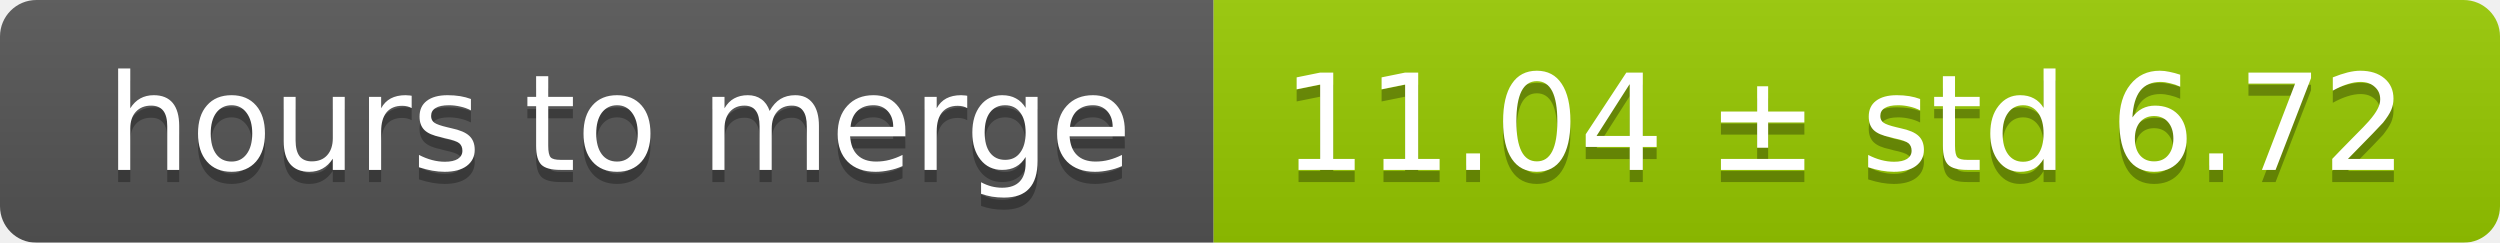
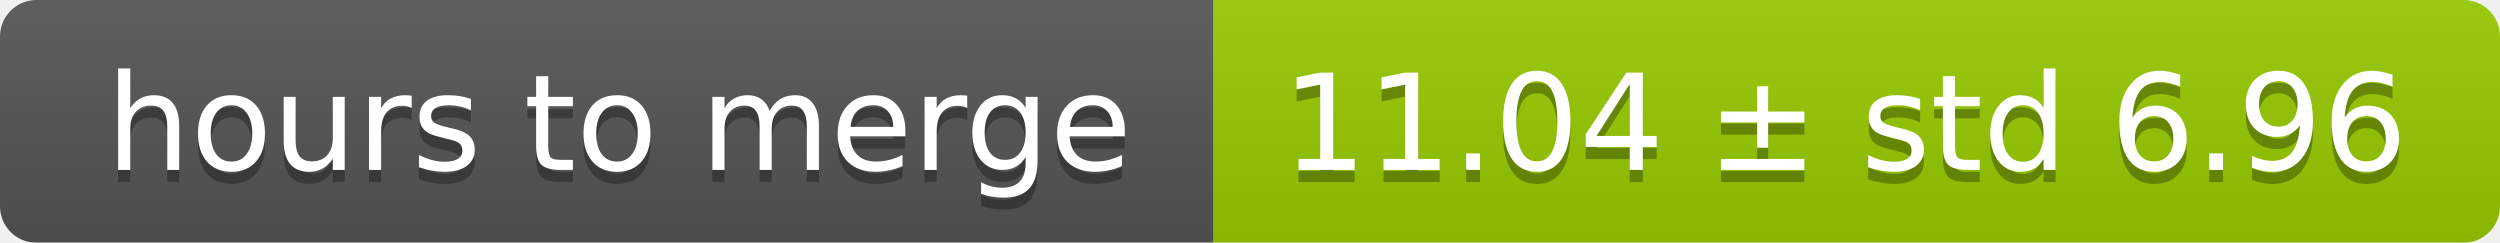
<svg xmlns="http://www.w3.org/2000/svg" width="206" height="20">
  <linearGradient id="smooth" x2="0" y2="100%">
    <stop offset="0" stop-color="#bbb" stop-opacity=".1" />
    <stop offset="1" stop-opacity=".1" />
  </linearGradient>
  <mask id="round">
    <rect width="206" height="20" rx="3" fill="#fff" />
  </mask>
  <g mask="url(#round)">
    <rect width="100" height="20" fill="#555" />
    <rect x="100" width="106" height="20" fill="#97ca00" />
    <rect width="206" height="20" fill="url(#smooth)" />
  </g>
  <g fill="#fff" text-anchor="middle" font-family="DejaVu Sans,Verdana,Geneva,sans-serif" font-size="11">
    <text x="51" y="15" fill="#010101" fill-opacity=".3">hours to merge</text>
    <text x="51" y="14">hours to merge</text>
-     <text x="152" y="15" fill="#010101" fill-opacity=".3">11.04 ± std 6.72</text>
-     <text x="152" y="14">11.04 ± std 6.72</text>
+     <text x="152" y="15" fill="#010101" fill-opacity=".3">11.04 ± std 6.96</text>
+     <text x="152" y="14">11.04 ± std 6.96</text>
  </g>
</svg>
